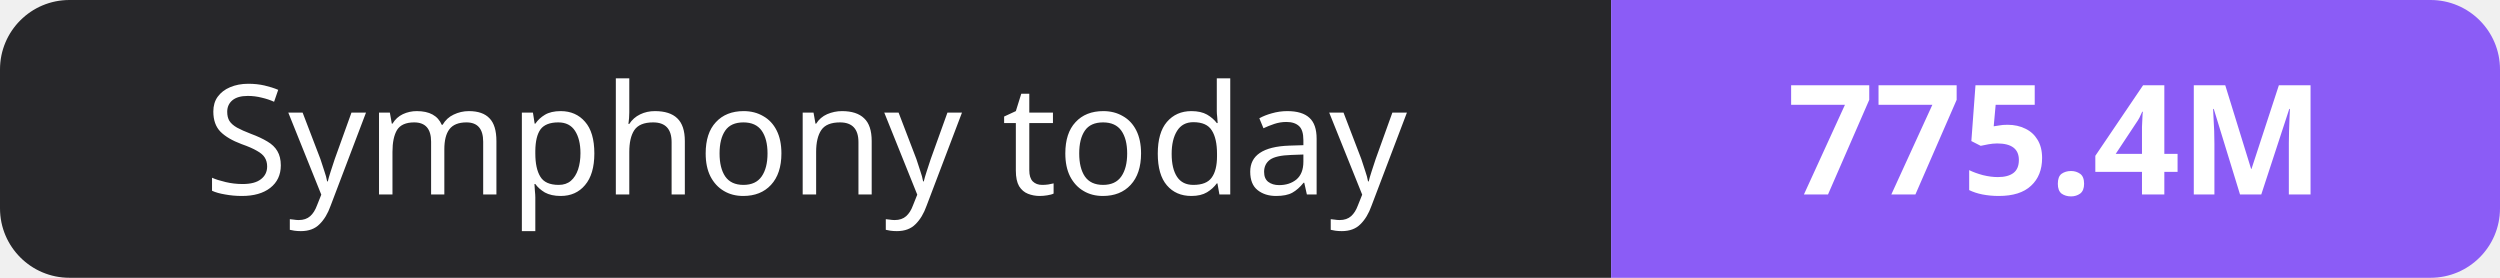
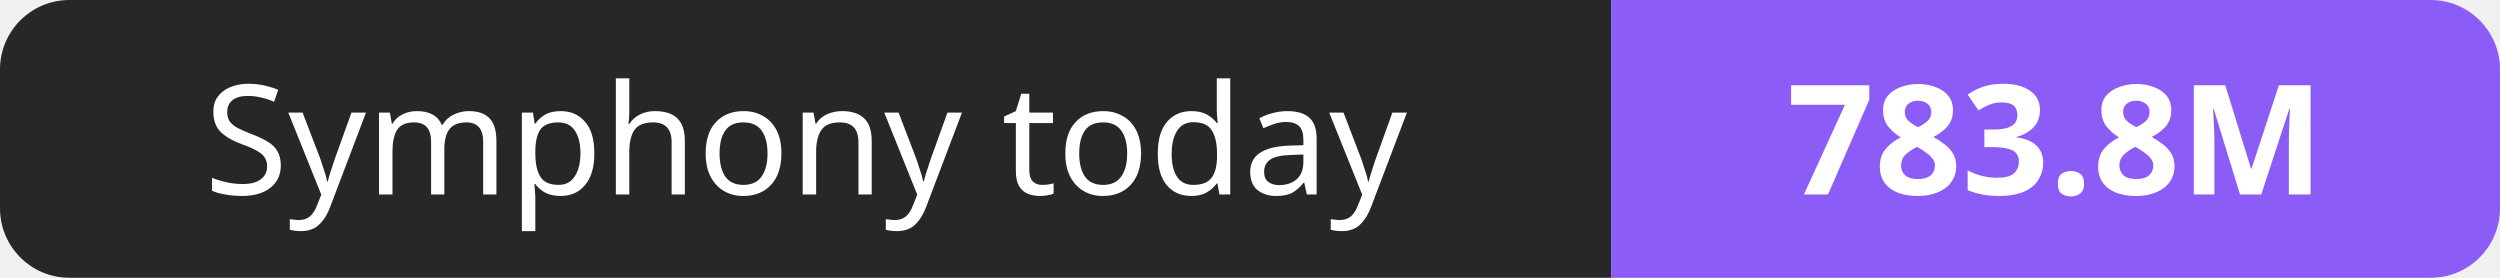
- <svg xmlns="http://www.w3.org/2000/svg" width="180" height="20" role="img" aria-label="Symphony today: 775.4M">
+ <svg xmlns="http://www.w3.org/2000/svg" width="180" height="20" role="img" aria-label="Symphony today: 783.8M">
  <clipPath id="r">
    <rect width="180" height="20" rx="5" fill="#fff" />
  </clipPath>
  <g clip-path="url(#r)">
    <rect width="116" height="20" fill="#27272a" />
    <rect x="116" width="64" height="20" fill="#8b5cf6" />
  </g>
  <g fill="#fff" text-anchor="middle" font-family="Verdana,Geneva,sans-serif" font-size="11">
    <text x="58.0" y="14">Symphony today</text>
-     <text x="148.0" y="14" font-weight="700">775.4M</text>
+     <text x="148.0" y="14" font-weight="700">783.8M</text>
  </g>
</svg>
